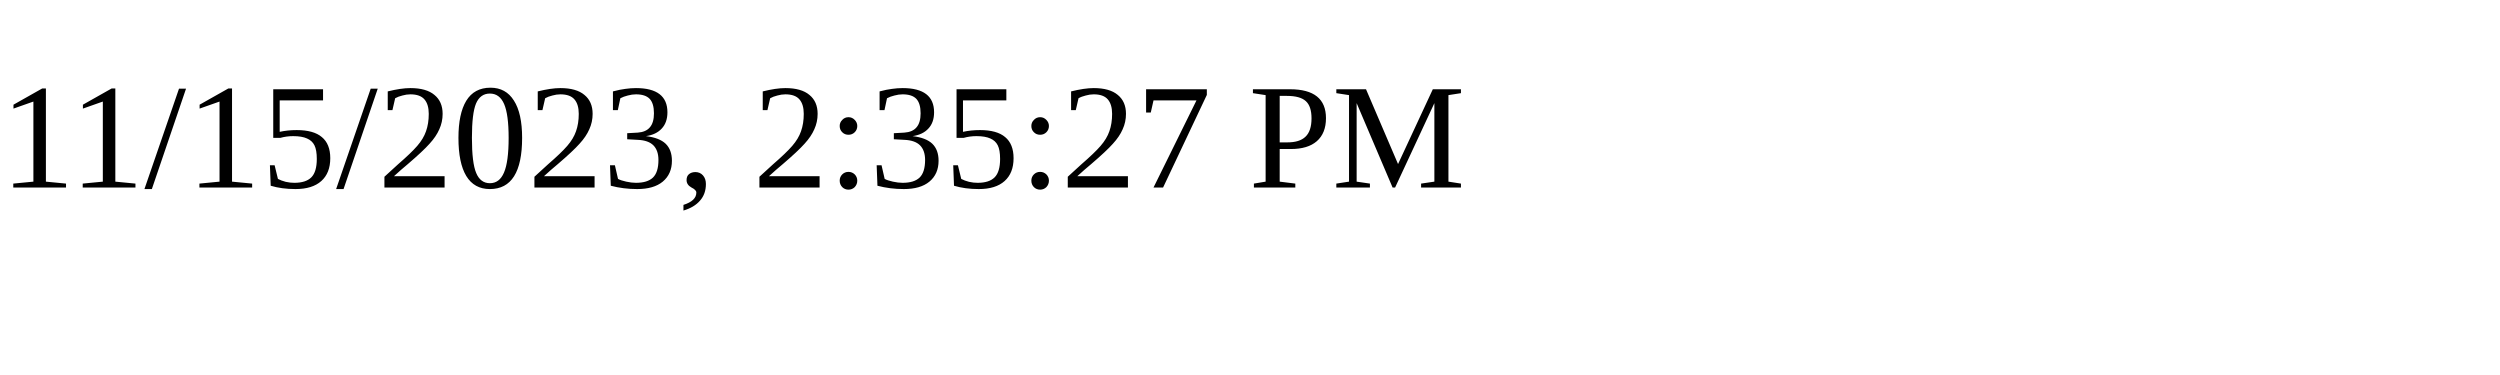
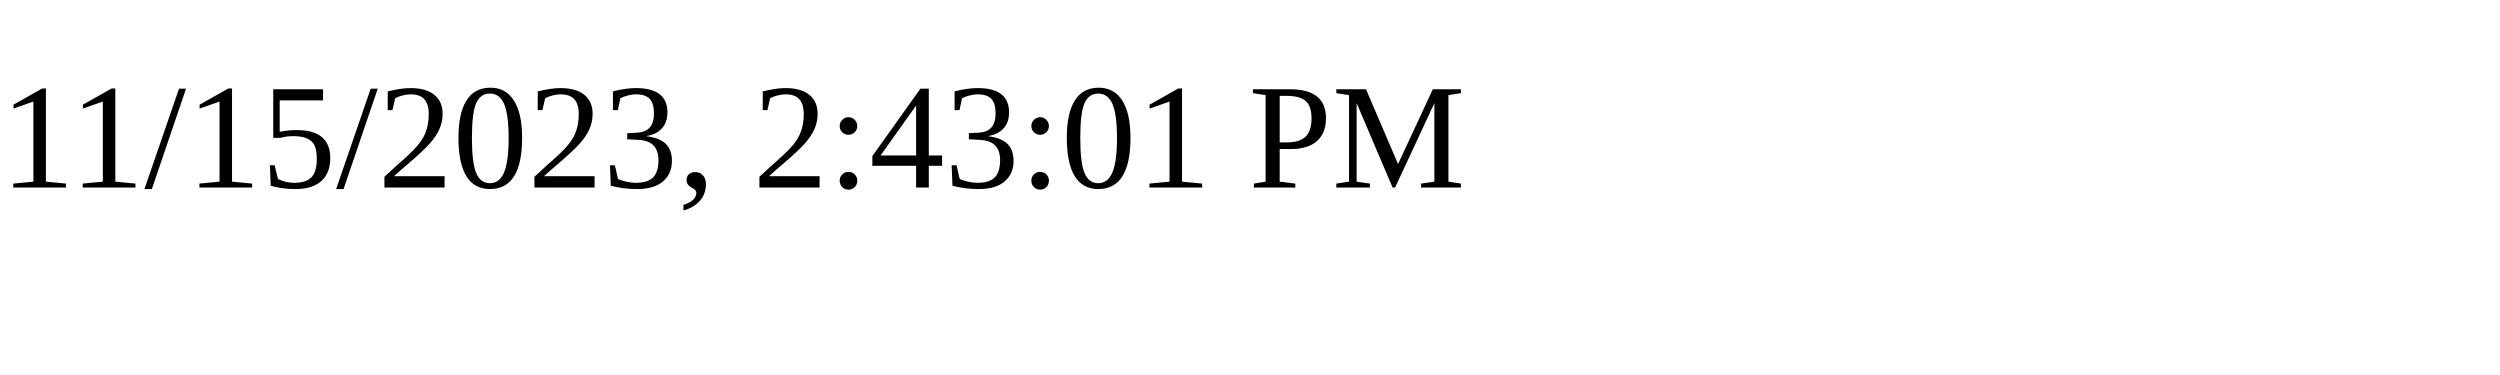
<svg xmlns="http://www.w3.org/2000/svg" height="30" width="200">
-   <text x="0" y="15">11/15/2023, 2:35:27 PM</text>
+   <text x="0" y="15">11/15/2023, 2:43:01 PM</text>
</svg>
